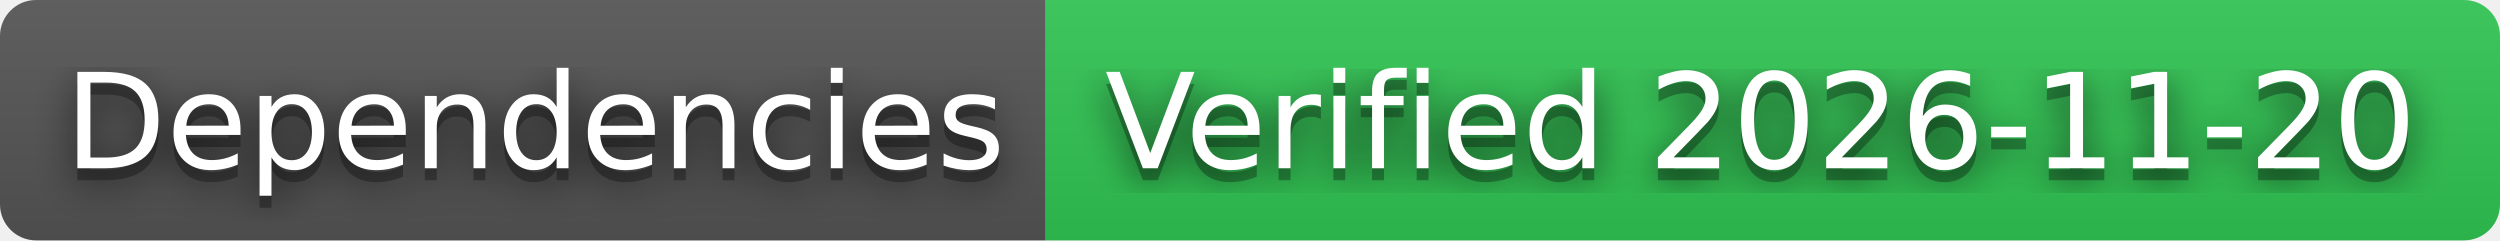
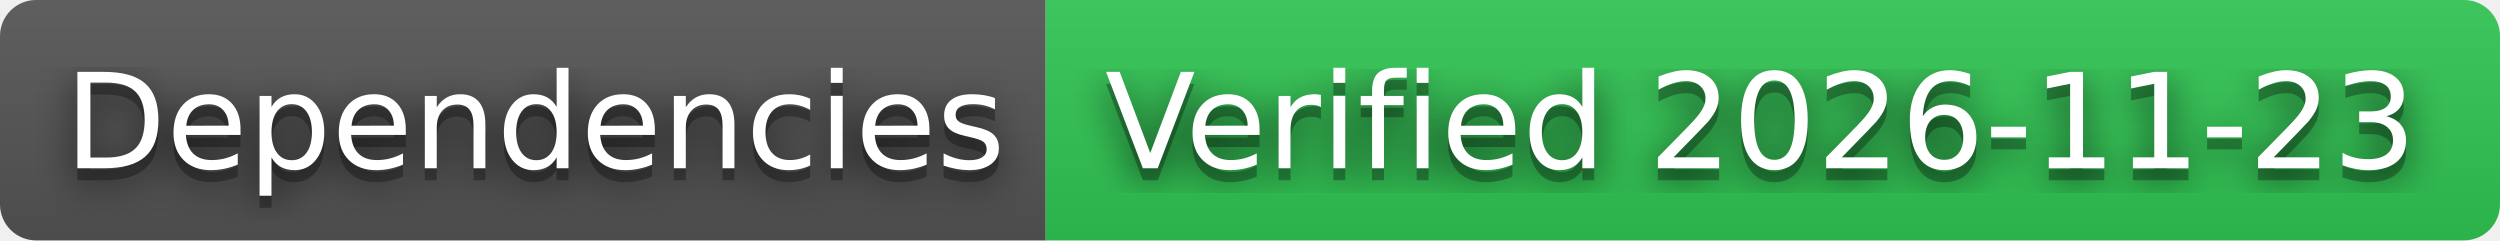
- <svg xmlns="http://www.w3.org/2000/svg" width="208" height="20" role="img" aria-label="Dependencies: Verified 2026-11-20">
+ <svg xmlns="http://www.w3.org/2000/svg" width="208" height="20" role="img" aria-label="Dependencies: Verified 2026-11-23">
  <filter id="blur">
    <feGaussianBlur stdDeviation="16" />
  </filter>
  <linearGradient id="s" x2="0" y2="100%">
    <stop offset="0" stop-color="#bbb" stop-opacity=".1" />
    <stop offset="1" stop-opacity=".1" />
  </linearGradient>
  <clipPath id="r">
    <rect width="208" height="20" rx="3" />
  </clipPath>
  <g clip-path="url(#r)">
    <rect width="87" height="20" fill="#555" />
    <rect x="87" width="121" height="20" fill="#31c653" />
    <rect width="208" height="20" fill="url(#s)" />
  </g>
  <g fill="#fff" text-anchor="middle" font-family="Verdana,Geneva,DejaVu Sans,sans-serif" text-rendering="geometricPrecision" font-size="110">
    <g transform="scale(.1)">
      <g aria-hidden="true" fill="#010101">
        <text x="445" y="150" fill-opacity=".8" filter="url(#blur)" textLength="770">Dependencies</text>
        <text x="445" y="150" fill-opacity=".3" textLength="770">Dependencies</text>
      </g>
      <text x="445" y="140" textLength="770">Dependencies</text>
    </g>
    <g transform="scale(.1)">
      <g aria-hidden="true" fill="#010101">
-         <text x="1465" y="150" fill-opacity=".8" filter="url(#blur)" textLength="1110">Verified 2026-11-20</text>
-         <text x="1465" y="150" fill-opacity=".3" textLength="1110">Verified 2026-11-20</text>
+         <text x="1465" y="150" fill-opacity=".8" filter="url(#blur)" textLength="1110">Verified 2026-11-23</text>
+         <text x="1465" y="150" fill-opacity=".3" textLength="1110">Verified 2026-11-23</text>
      </g>
-       <text x="1465" y="140" textLength="1110">Verified 2026-11-20</text>
+       <text x="1465" y="140" textLength="1110">Verified 2026-11-23</text>
    </g>
  </g>
</svg>
